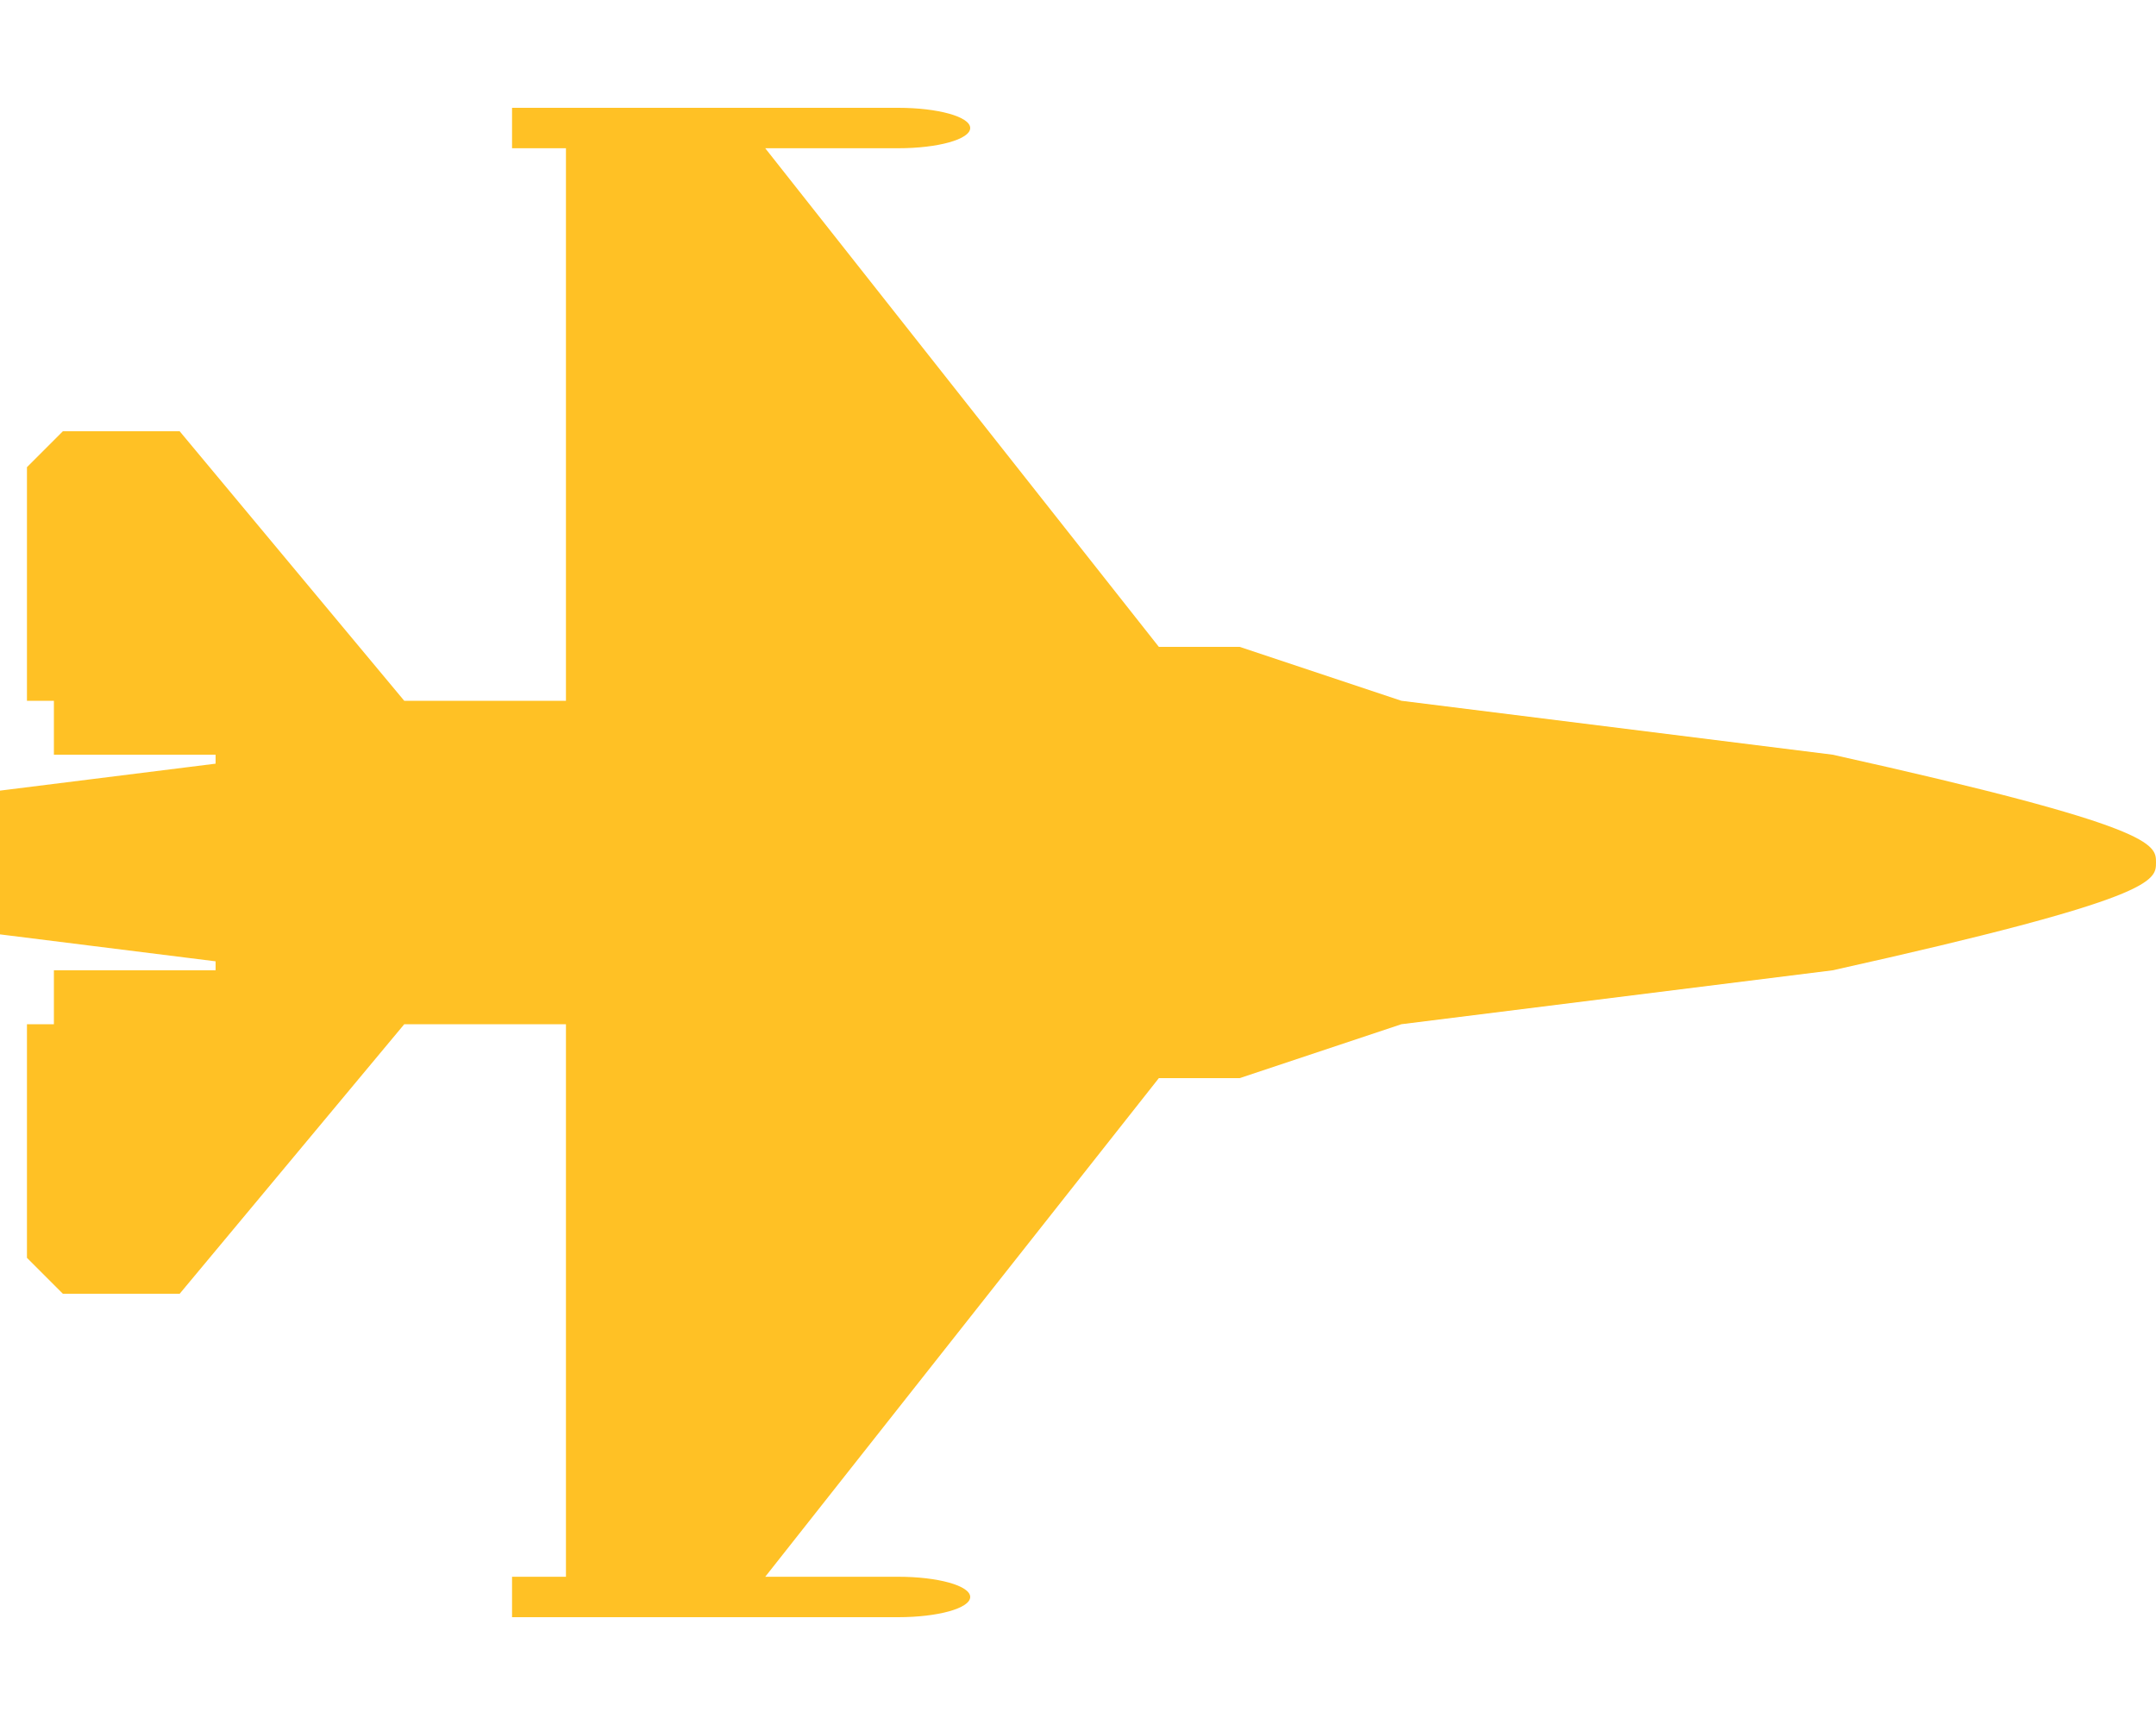
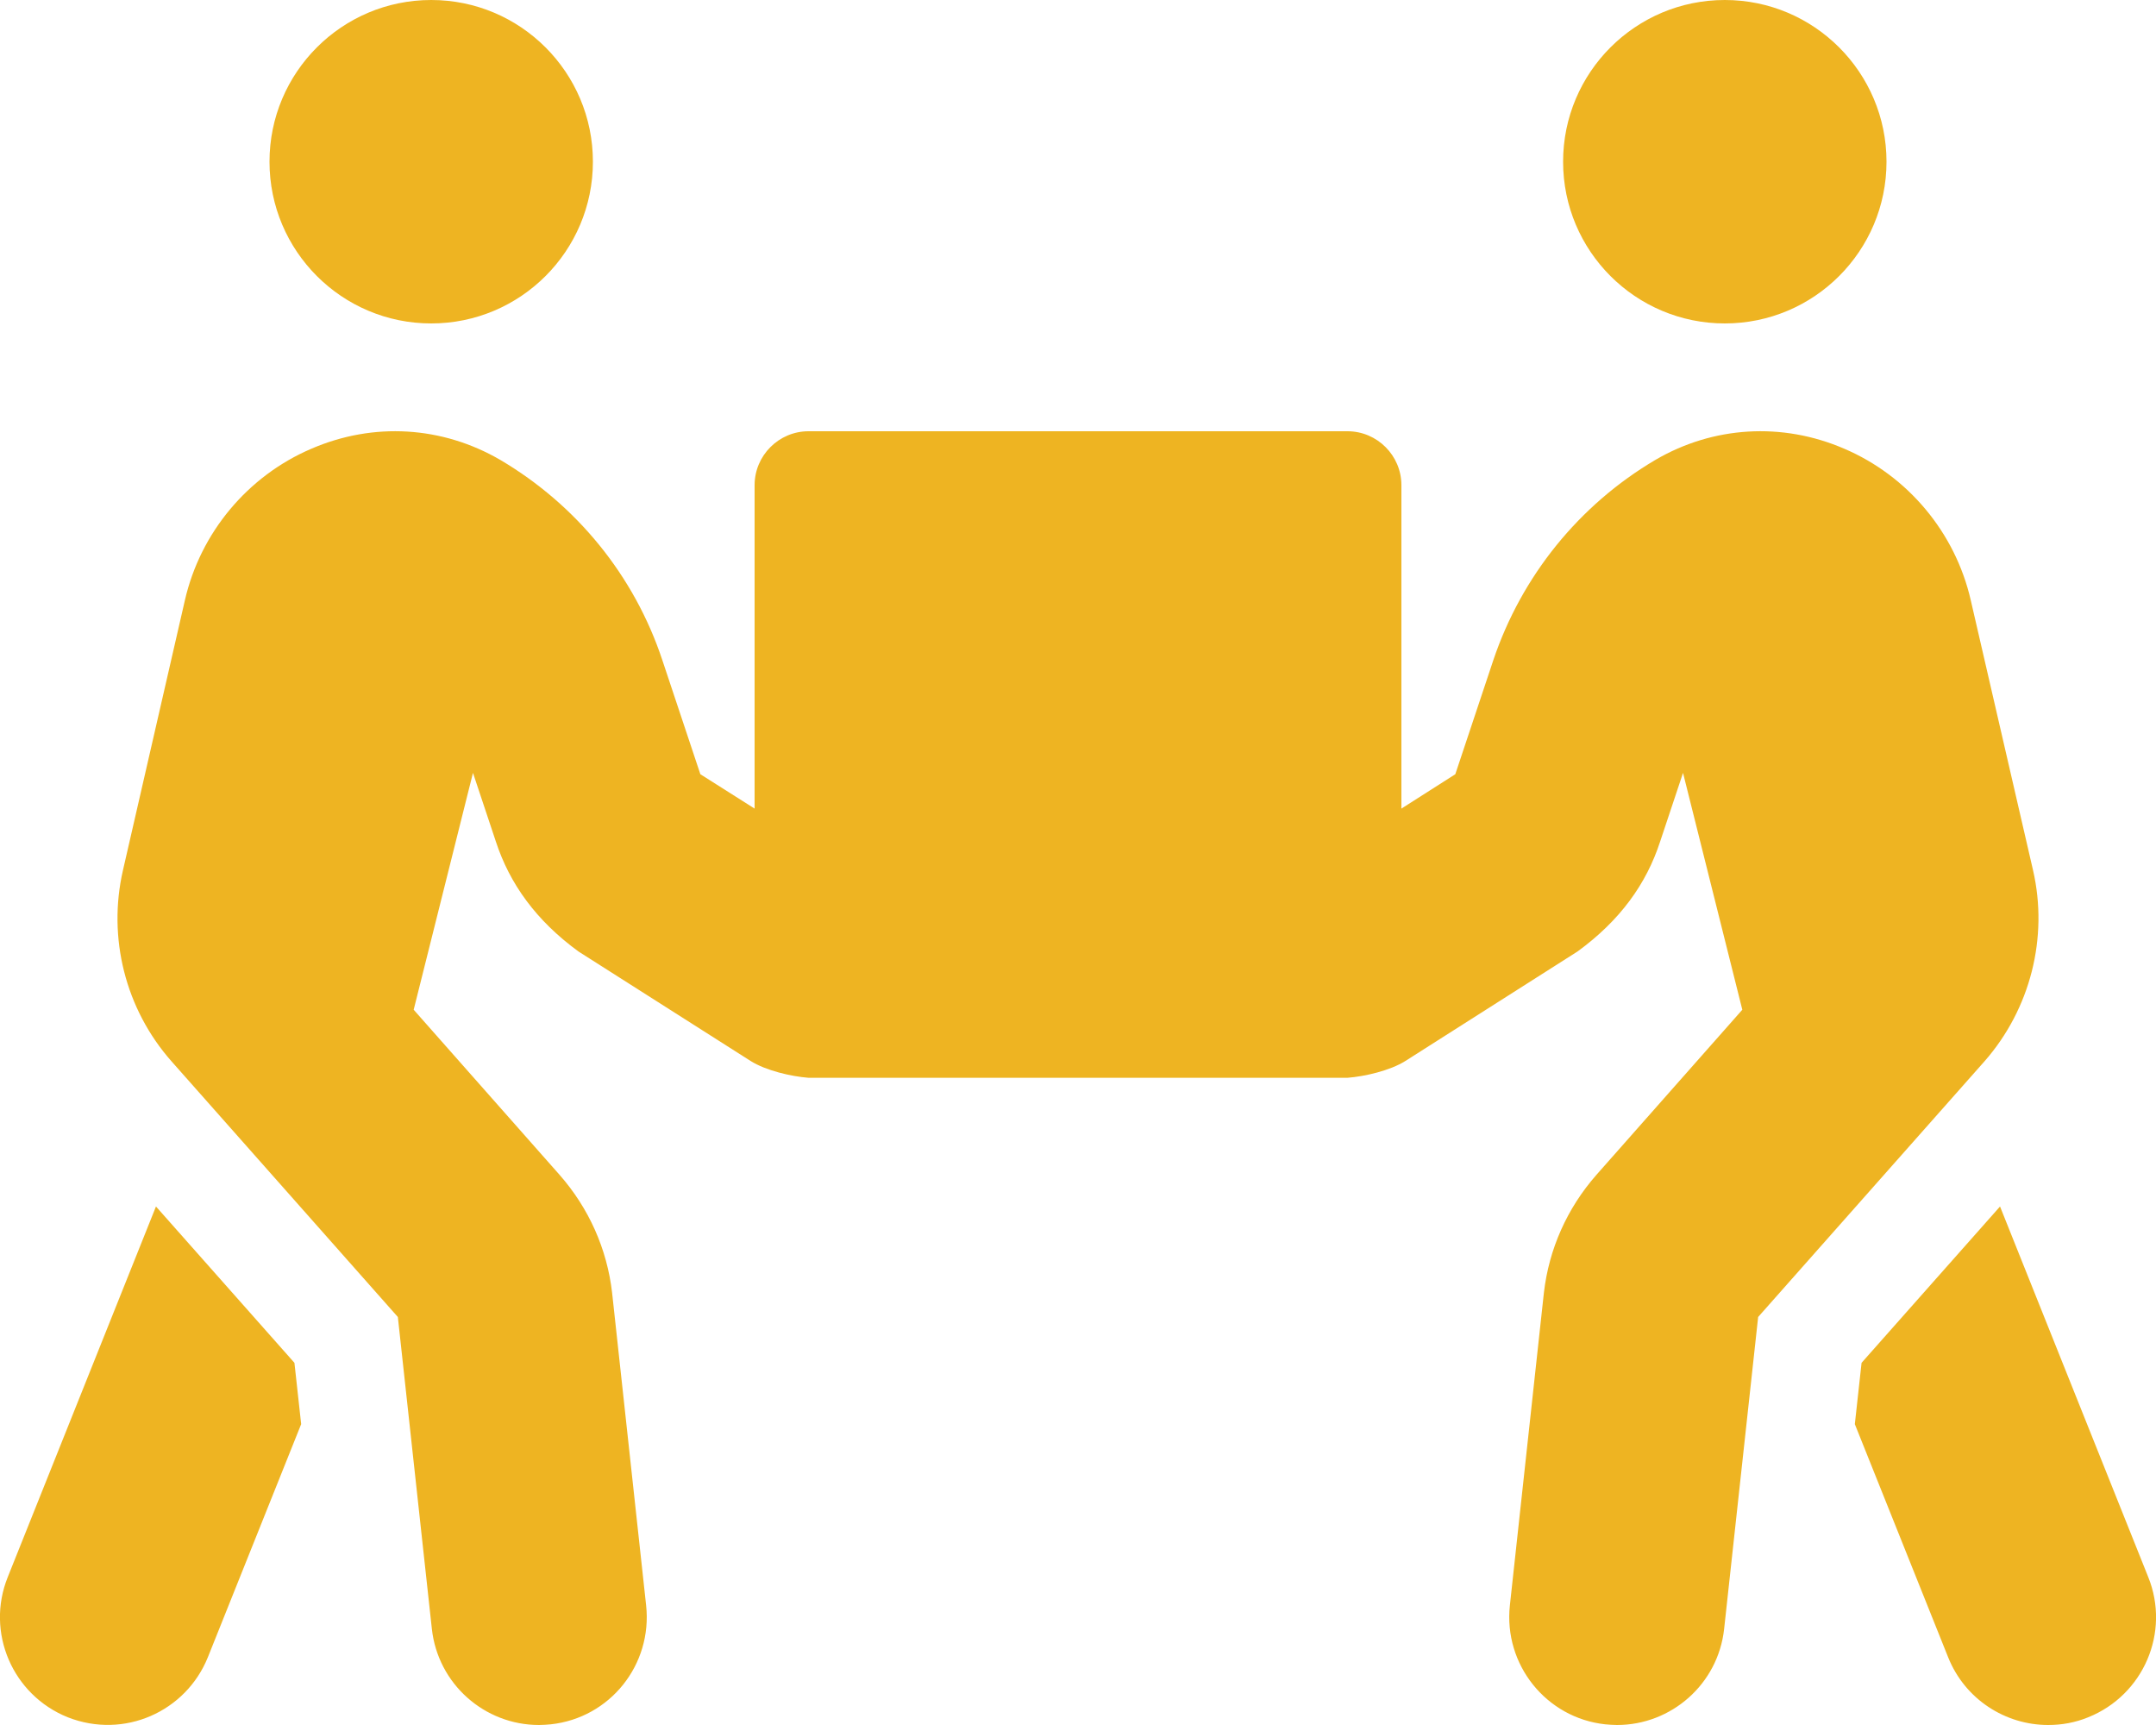
- <svg xmlns="http://www.w3.org/2000/svg" style="fill:#ffc125;" viewBox="0 0 640 512">
-   <path d="M544 224l-128-16-48-16h-24L227.158 44h39.509C278.333 44 288 41.375 288 38s-9.667-6-21.333-6H152v12h16v164h-48l-66.667-80H18.667L8 138.667V208h8v16h48v2.666l-64 8v42.667l64 8V288H16v16H8v69.333L18.667 384h34.667L120 304h48v164h-16v12h114.667c11.667 0 21.333-2.625 21.333-6s-9.667-6-21.333-6h-39.509L344 320h24l48-16 128-16c96-21.333 96-26.583 96-32 0-5.417 0-10.667-96-32z" />
+ <svg xmlns="http://www.w3.org/2000/svg" style="fill:#eeb422;" viewBox="0 0 640 512">
+   <path d="M128 96c26.5 0 48-21.5 48-48S154.5 0 128 0 80 21.5 80 48s21.5 48 48 48zm384 0c26.5 0 48-21.5 48-48S538.5 0 512 0s-48 21.5-48 48 21.5 48 48 48zm125.7 372.1l-44-110-41.1 46.4-2 18.2 27.7 69.2c5 12.5 17 20.1 29.7 20.1 4 0 8-.7 11.9-2.3 16.4-6.6 24.4-25.2 17.8-41.6zm-34.2-209.8L585 178.1c-4.6-20-18.6-36.8-37.5-44.9-18.5-8-39-6.7-56.1 3.3-22.7 13.4-39.7 34.5-48.1 59.4L432 229.8 416 240v-96c0-8.8-7.2-16-16-16H240c-8.8 0-16 7.2-16 16v96l-16.1-10.2-11.3-33.9c-8.3-25-25.4-46-48.1-59.4-17.2-10-37.6-11.3-56.1-3.3-18.9 8.1-32.9 24.9-37.5 44.9l-18.4 80.2c-4.6 20 .7 41.2 14.4 56.7l67.2 75.9 10.1 92.6C130 499.8 143.8 512 160 512c1.2 0 2.3-.1 3.5-.2 17.6-1.9 30.2-17.7 28.3-35.3l-10.1-92.8c-1.5-13-6.9-25.1-15.6-35l-43.3-49 17.6-70.3 6.8 20.4c4.1 12.5 11.9 23.4 24.5 32.6l51.1 32.5c4.6 2.9 12.1 4.6 17.2 5h160c5.1-.4 12.6-2.1 17.2-5l51.1-32.5c12.6-9.2 20.4-20 24.5-32.6l6.8-20.4 17.6 70.3-43.3 49c-8.7 9.9-14.1 22-15.6 35l-10.1 92.8c-1.9 17.6 10.8 33.4 28.3 35.3 1.2.1 2.3.2 3.5.2 16.1 0 30-12.1 31.8-28.5l10.1-92.6 67.2-75.9c13.6-15.5 19-36.7 14.4-56.7zM46.3 358.1l-44 110c-6.6 16.4 1.4 35 17.8 41.6 16.8 6.6 35.1-1.7 41.6-17.8l27.7-69.2-2-18.2-41.1-46.4z" />
</svg>
